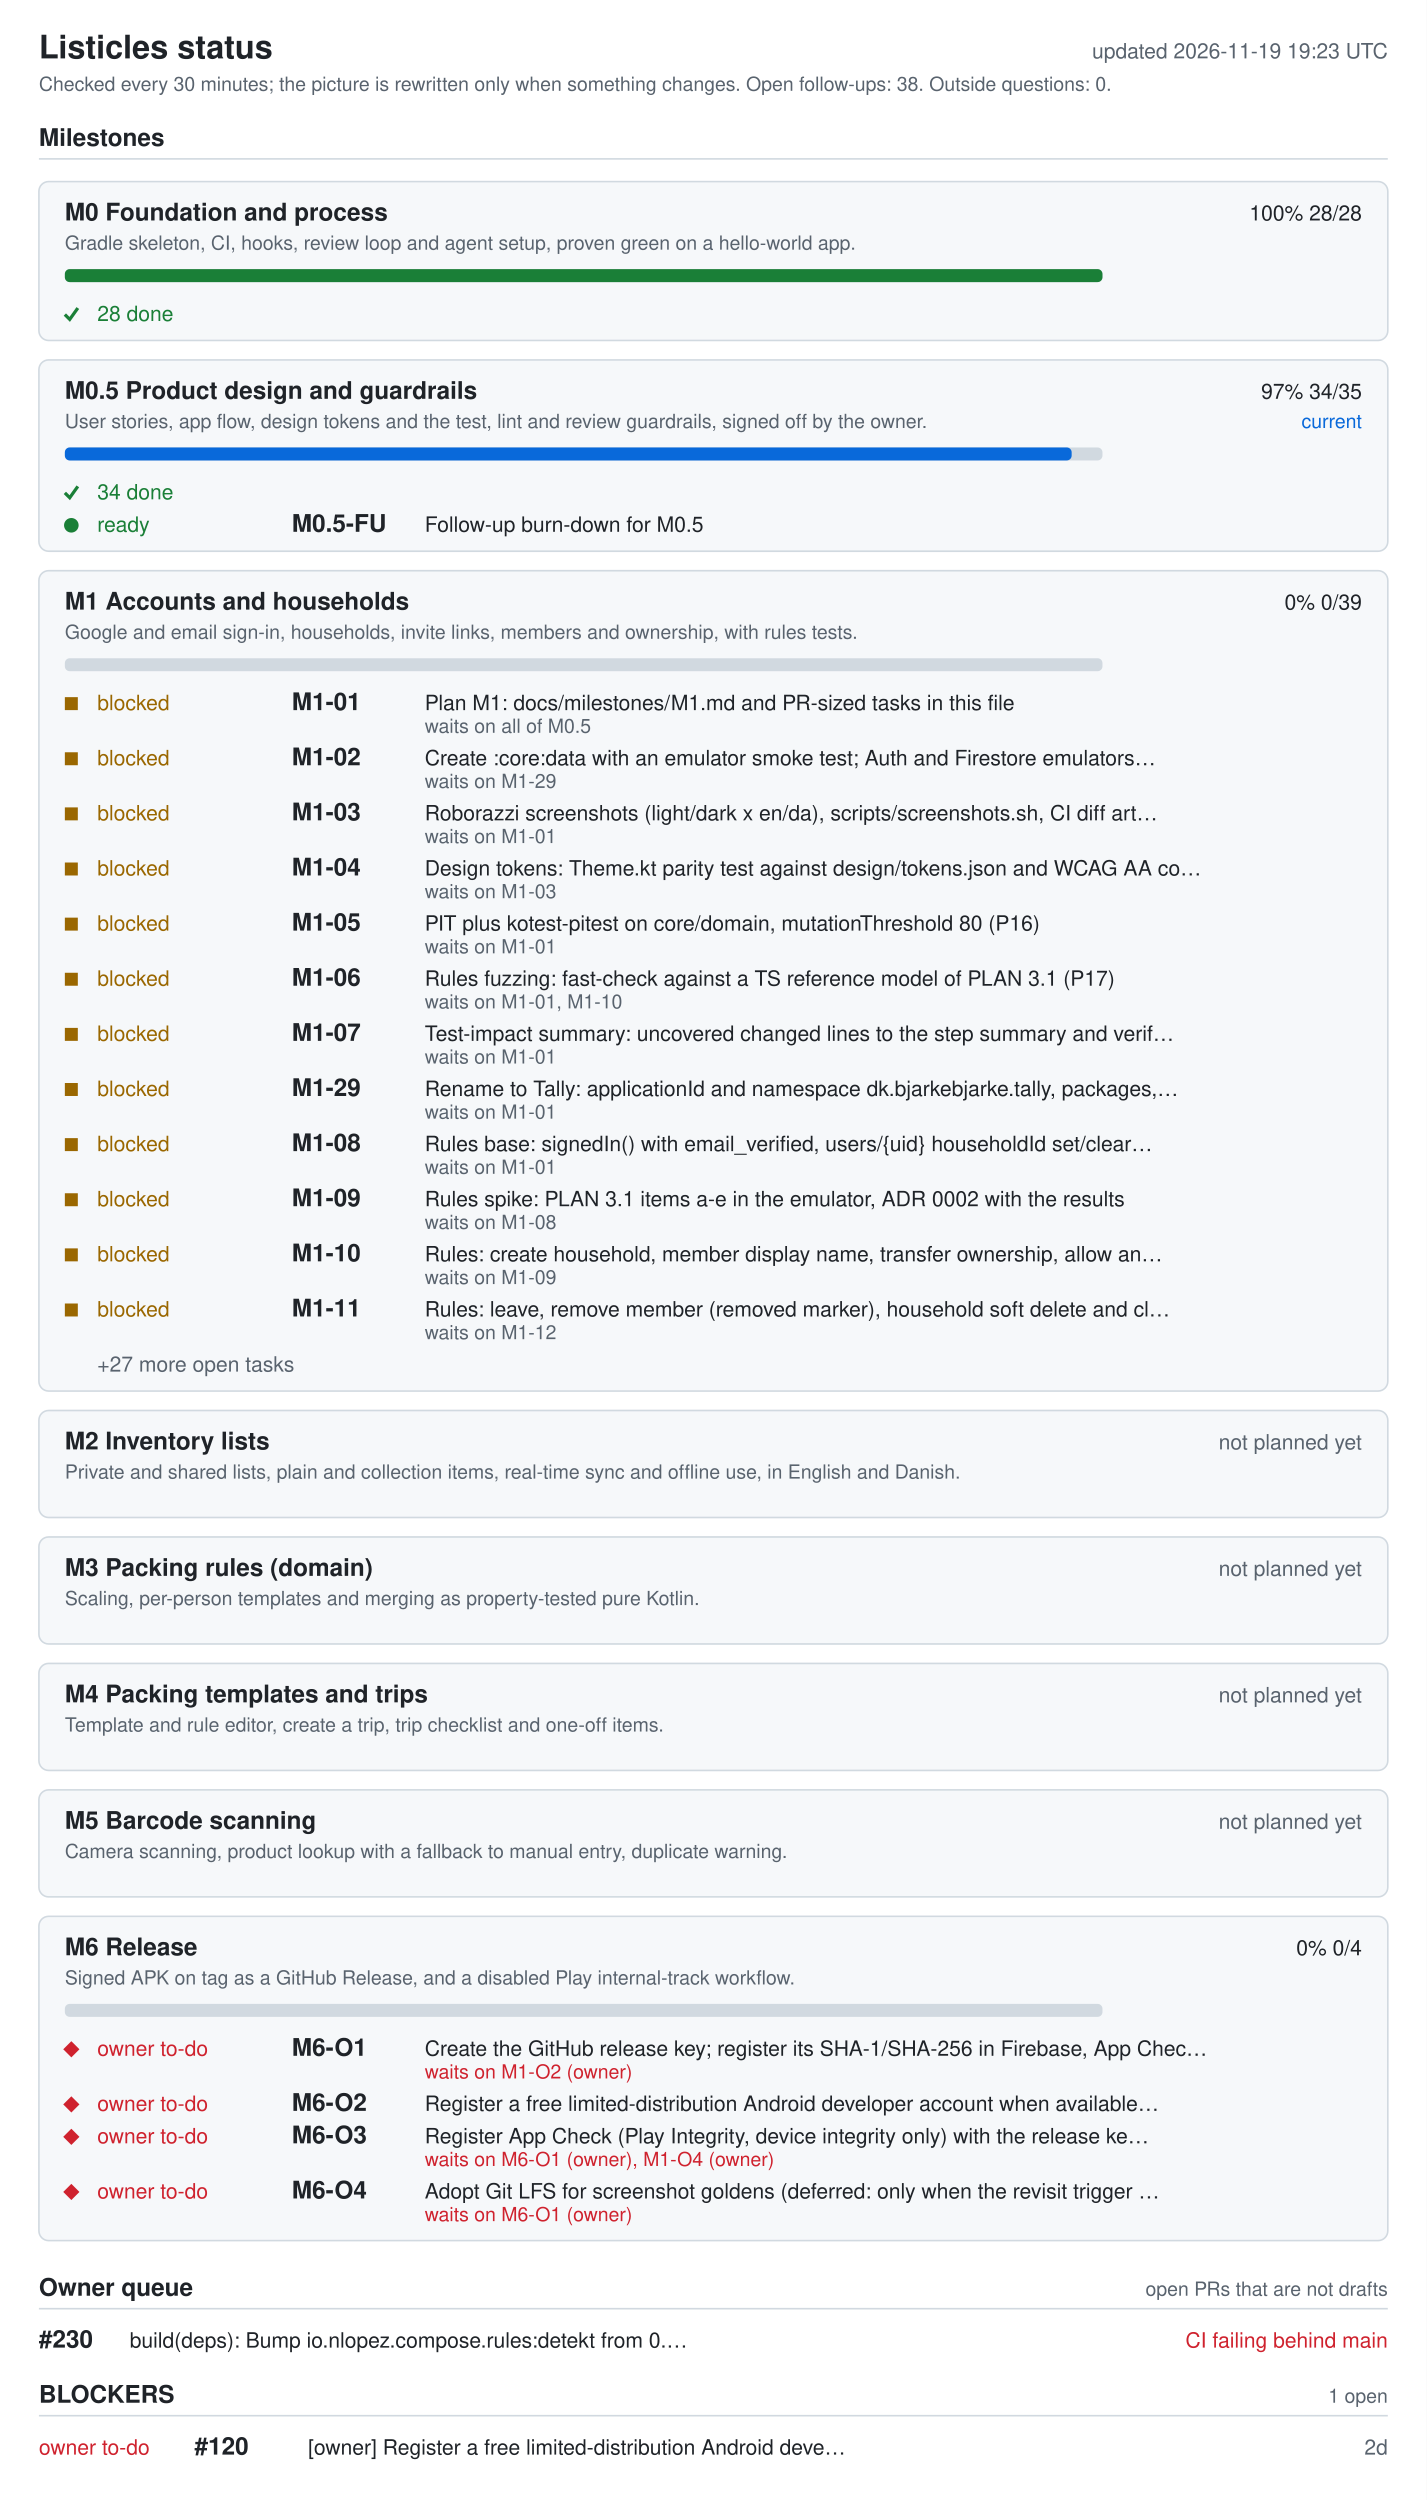
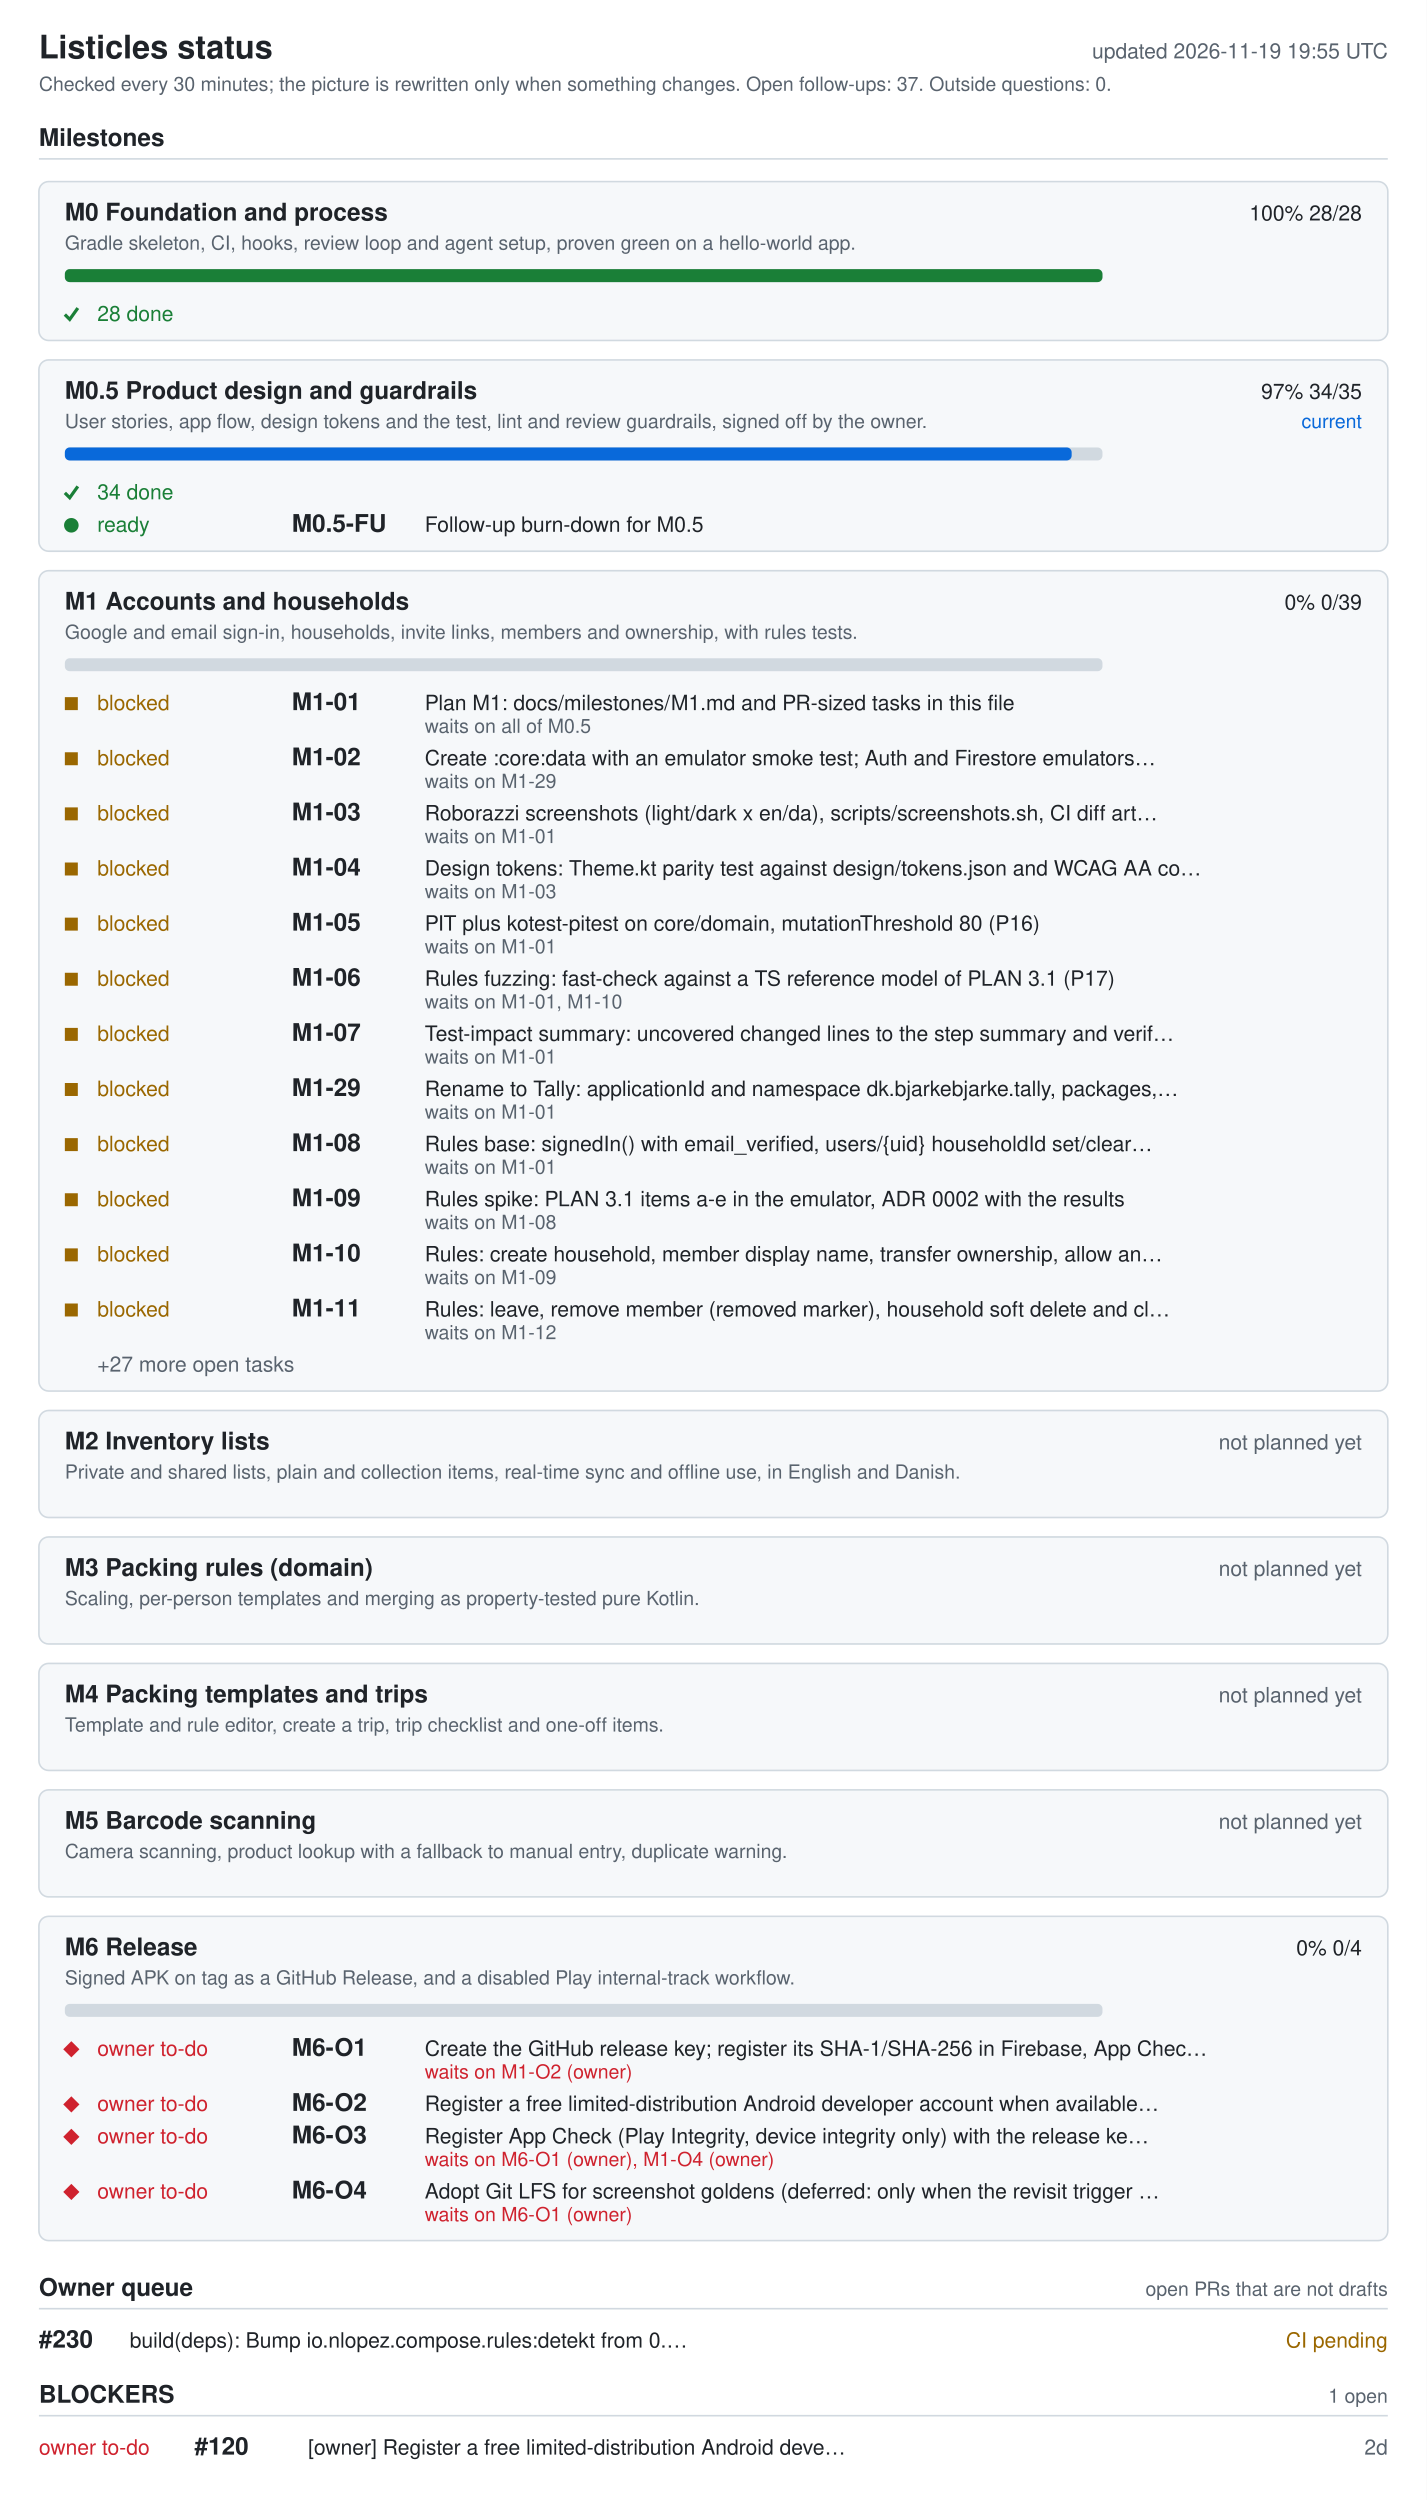
<svg xmlns="http://www.w3.org/2000/svg" width="880" height="1542" viewBox="0 0 880 1542" role="img" aria-labelledby="ti de">
  <style>.bg{fill:#fff}.card{fill:#f6f8fa}rect.card{stroke:#d1d9e0}.tick{stroke:#1a7f37;fill:none;stroke-width:2}.fg{fill:#1f2328}.muted{fill:#59636e}.track{fill:#d1d9e0}.bar{fill:#0969da}.full{fill:#1a7f37}.ok{fill:#1a7f37}.info{fill:#0969da}.warn{fill:#9a6700}.bad{fill:#cf222e}.rule{stroke:#d1d9e0}text{font-family:-apple-system,BlinkMacSystemFont,'Segoe UI',Helvetica,Arial,sans-serif;font-size:13px}.h{font-size:15px;font-weight:600}.t{font-size:20px;font-weight:600}.s{font-size:12px}@media (prefers-color-scheme: dark){.bg{fill:#0d1117}.card{fill:#161b22}rect.card{stroke:#30363d}.tick{stroke:#3fb950}.fg{fill:#e6edf3}.muted{fill:#9198a1}.track{fill:#30363d}.bar{fill:#4493f8}.full{fill:#3fb950}.ok{fill:#3fb950}.info{fill:#4493f8}.warn{fill:#d29922}.bad{fill:#f85149}.rule{stroke:#30363d}}</style>
  <rect width="880" height="1542" class="bg" />
  <text x="24" y="36" class="fg t">Listicles status</text>
-   <text x="856" y="36" class="muted" text-anchor="end" id="generated">updated 2026-11-19 19:23 UTC</text>
-   <text x="24" y="56" class="muted s">Checked every 30 minutes; the picture is rewritten only when something changes. Open follow-ups: 38. Outside questions: 0.</text>
+   <text x="856" y="36" class="muted" text-anchor="end" id="generated">updated 2026-11-19 19:55 UTC</text>
+   <text x="24" y="56" class="muted s">Checked every 30 minutes; the picture is rewritten only when something changes. Open follow-ups: 37. Outside questions: 0.</text>
  <text x="24" y="90" class="fg h">Milestones</text>
  <line x1="24" y1="98" x2="856" y2="98" class="rule" />
  <rect x="24" y="112" width="832" height="98" rx="6" class="card" />
  <text x="40" y="136" class="fg h">M0 Foundation and process</text>
  <text x="840" y="136" class="fg" text-anchor="end">100%  28/28</text>
  <text x="40" y="154" class="muted s">Gradle skeleton, CI, hooks, review loop and agent setup, proven green on a hello-world app.</text>
  <rect x="40" y="166" width="640" height="8" rx="3" class="track" />
  <rect x="40" y="166" width="640" height="8" rx="3" class="full" />
  <polyline points="40,194 43,197 48,190" class="tick mk-done" />
  <text x="60" y="198" class="ok">28 done</text>
  <rect x="24" y="222" width="832" height="118" rx="6" class="card" />
  <text x="40" y="246" class="fg h">M0.5 Product design and guardrails</text>
  <text x="840" y="246" class="fg" text-anchor="end">97%  34/35</text>
  <text x="840" y="264" class="info s" text-anchor="end">current</text>
  <text x="40" y="264" class="muted s">User stories, app flow, design tokens and the test, lint and review guardrails, signed off by the owner.</text>
  <rect x="40" y="276" width="640" height="8" rx="3" class="track" />
  <rect x="40" y="276" width="621" height="8" rx="3" class="bar" />
  <polyline points="40,304 43,307 48,300" class="tick mk-done" />
  <text x="60" y="308" class="ok">34 done</text>
  <circle cx="44" cy="324" r="4.5" class="ok mk-ready" />
  <text x="60" y="328" class="ok">ready</text>
  <text x="180" y="328" class="fg h">M0.5-FU</text>
  <text x="262" y="328" class="fg">Follow-up burn-down for M0.5</text>
  <rect x="24" y="352" width="832" height="506" rx="6" class="card" />
  <text x="40" y="376" class="fg h">M1 Accounts and households</text>
  <text x="840" y="376" class="fg" text-anchor="end">0%  0/39</text>
  <text x="40" y="394" class="muted s">Google and email sign-in, households, invite links, members and ownership, with rules tests.</text>
  <rect x="40" y="406" width="640" height="8" rx="3" class="track" />
  <rect x="40" y="430" width="8" height="8" class="warn mk-blocked" />
  <text x="60" y="438" class="warn">blocked</text>
  <text x="180" y="438" class="fg h">M1-01</text>
  <text x="262" y="438" class="fg">Plan M1: docs/milestones/M1.md and PR-sized tasks in this file</text>
  <text x="262" y="452" class="muted s">waits on all of M0.5</text>
  <rect x="40" y="464" width="8" height="8" class="warn mk-blocked" />
  <text x="60" y="472" class="warn">blocked</text>
  <text x="180" y="472" class="fg h">M1-02</text>
  <text x="262" y="472" class="fg">Create :core:data with an emulator smoke test; Auth and Firestore emulators…</text>
  <text x="262" y="486" class="muted s">waits on M1-29</text>
  <rect x="40" y="498" width="8" height="8" class="warn mk-blocked" />
  <text x="60" y="506" class="warn">blocked</text>
  <text x="180" y="506" class="fg h">M1-03</text>
  <text x="262" y="506" class="fg">Roborazzi screenshots (light/dark x en/da), scripts/screenshots.sh, CI diff art…</text>
  <text x="262" y="520" class="muted s">waits on M1-01</text>
  <rect x="40" y="532" width="8" height="8" class="warn mk-blocked" />
  <text x="60" y="540" class="warn">blocked</text>
  <text x="180" y="540" class="fg h">M1-04</text>
  <text x="262" y="540" class="fg">Design tokens: Theme.kt parity test against design/tokens.json and WCAG AA co…</text>
  <text x="262" y="554" class="muted s">waits on M1-03</text>
  <rect x="40" y="566" width="8" height="8" class="warn mk-blocked" />
  <text x="60" y="574" class="warn">blocked</text>
  <text x="180" y="574" class="fg h">M1-05</text>
  <text x="262" y="574" class="fg">PIT plus kotest-pitest on core/domain, mutationThreshold 80 (P16)</text>
  <text x="262" y="588" class="muted s">waits on M1-01</text>
  <rect x="40" y="600" width="8" height="8" class="warn mk-blocked" />
  <text x="60" y="608" class="warn">blocked</text>
  <text x="180" y="608" class="fg h">M1-06</text>
  <text x="262" y="608" class="fg">Rules fuzzing: fast-check against a TS reference model of PLAN 3.1 (P17)</text>
  <text x="262" y="622" class="muted s">waits on M1-01, M1-10</text>
  <rect x="40" y="634" width="8" height="8" class="warn mk-blocked" />
  <text x="60" y="642" class="warn">blocked</text>
  <text x="180" y="642" class="fg h">M1-07</text>
  <text x="262" y="642" class="fg">Test-impact summary: uncovered changed lines to the step summary and verif…</text>
  <text x="262" y="656" class="muted s">waits on M1-01</text>
  <rect x="40" y="668" width="8" height="8" class="warn mk-blocked" />
  <text x="60" y="676" class="warn">blocked</text>
  <text x="180" y="676" class="fg h">M1-29</text>
  <text x="262" y="676" class="fg">Rename to Tally: applicationId and namespace dk.bjarkebjarke.tally, packages,…</text>
  <text x="262" y="690" class="muted s">waits on M1-01</text>
  <rect x="40" y="702" width="8" height="8" class="warn mk-blocked" />
  <text x="60" y="710" class="warn">blocked</text>
  <text x="180" y="710" class="fg h">M1-08</text>
  <text x="262" y="710" class="fg">Rules base: signedIn() with email_verified, users/{uid} householdId set/clear…</text>
  <text x="262" y="724" class="muted s">waits on M1-01</text>
  <rect x="40" y="736" width="8" height="8" class="warn mk-blocked" />
  <text x="60" y="744" class="warn">blocked</text>
  <text x="180" y="744" class="fg h">M1-09</text>
  <text x="262" y="744" class="fg">Rules spike: PLAN 3.1 items a-e in the emulator, ADR 0002 with the results</text>
  <text x="262" y="758" class="muted s">waits on M1-08</text>
  <rect x="40" y="770" width="8" height="8" class="warn mk-blocked" />
  <text x="60" y="778" class="warn">blocked</text>
  <text x="180" y="778" class="fg h">M1-10</text>
  <text x="262" y="778" class="fg">Rules: create household, member display name, transfer ownership, allow an…</text>
  <text x="262" y="792" class="muted s">waits on M1-09</text>
  <rect x="40" y="804" width="8" height="8" class="warn mk-blocked" />
  <text x="60" y="812" class="warn">blocked</text>
  <text x="180" y="812" class="fg h">M1-11</text>
  <text x="262" y="812" class="fg">Rules: leave, remove member (removed marker), household soft delete and cl…</text>
  <text x="262" y="826" class="muted s">waits on M1-12</text>
  <text x="60" y="846" class="muted">+27 more open tasks</text>
  <rect x="24" y="870" width="832" height="66" rx="6" class="card" />
  <text x="40" y="894" class="fg h">M2 Inventory lists</text>
  <text x="840" y="894" class="muted" text-anchor="end">not planned yet</text>
  <text x="40" y="912" class="muted s">Private and shared lists, plain and collection items, real-time sync and offline use, in English and Danish.</text>
  <rect x="24" y="948" width="832" height="66" rx="6" class="card" />
  <text x="40" y="972" class="fg h">M3 Packing rules (domain)</text>
  <text x="840" y="972" class="muted" text-anchor="end">not planned yet</text>
  <text x="40" y="990" class="muted s">Scaling, per-person templates and merging as property-tested pure Kotlin.</text>
  <rect x="24" y="1026" width="832" height="66" rx="6" class="card" />
  <text x="40" y="1050" class="fg h">M4 Packing templates and trips</text>
  <text x="840" y="1050" class="muted" text-anchor="end">not planned yet</text>
  <text x="40" y="1068" class="muted s">Template and rule editor, create a trip, trip checklist and one-off items.</text>
  <rect x="24" y="1104" width="832" height="66" rx="6" class="card" />
  <text x="40" y="1128" class="fg h">M5 Barcode scanning</text>
  <text x="840" y="1128" class="muted" text-anchor="end">not planned yet</text>
  <text x="40" y="1146" class="muted s">Camera scanning, product lookup with a fallback to manual entry, duplicate warning.</text>
  <rect x="24" y="1182" width="832" height="200" rx="6" class="card" />
  <text x="40" y="1206" class="fg h">M6 Release</text>
  <text x="840" y="1206" class="fg" text-anchor="end">0%  0/4</text>
  <text x="40" y="1224" class="muted s">Signed APK on tag as a GitHub Release, and a disabled Play internal-track workflow.</text>
  <rect x="40" y="1236" width="640" height="8" rx="3" class="track" />
  <polygon points="39,1264 44,1259 49,1264 44,1269" class="bad mk-owner" />
  <text x="60" y="1268" class="bad">owner to-do</text>
  <text x="180" y="1268" class="fg h">M6-O1</text>
  <text x="262" y="1268" class="fg">Create the GitHub release key; register its SHA-1/SHA-256 in Firebase, App Chec…</text>
  <text x="262" y="1282" class="bad s">waits on M1-O2 (owner)</text>
  <polygon points="39,1298 44,1293 49,1298 44,1303" class="bad mk-owner" />
  <text x="60" y="1302" class="bad">owner to-do</text>
  <text x="180" y="1302" class="fg h">M6-O2</text>
  <text x="262" y="1302" class="fg">Register a free limited-distribution Android developer account when available…</text>
  <polygon points="39,1318 44,1313 49,1318 44,1323" class="bad mk-owner" />
  <text x="60" y="1322" class="bad">owner to-do</text>
  <text x="180" y="1322" class="fg h">M6-O3</text>
  <text x="262" y="1322" class="fg">Register App Check (Play Integrity, device integrity only) with the release ke…</text>
  <text x="262" y="1336" class="bad s">waits on M6-O1 (owner), M1-O4 (owner)</text>
  <polygon points="39,1352 44,1347 49,1352 44,1357" class="bad mk-owner" />
  <text x="60" y="1356" class="bad">owner to-do</text>
  <text x="180" y="1356" class="fg h">M6-O4</text>
  <text x="262" y="1356" class="fg">Adopt Git LFS for screenshot goldens (deferred: only when the revisit trigger …</text>
  <text x="262" y="1370" class="bad s">waits on M6-O1 (owner)</text>
  <text x="24" y="1416" class="fg h">Owner queue</text>
  <text x="856" y="1416" class="muted s" text-anchor="end">open PRs that are not drafts</text>
  <line x1="24" y1="1424" x2="856" y2="1424" class="rule" />
  <text x="24" y="1448" class="fg h">#230</text>
  <text x="80" y="1448" class="fg">build(deps): Bump io.nlopez.compose.rules:detekt from 0.…</text>
-   <text x="856" y="1448" class="bad" text-anchor="end">CI failing  behind main</text>
+   <text x="856" y="1448" class="warn" text-anchor="end">CI pending</text>
  <text x="24" y="1482" class="fg h">BLOCKERS</text>
  <text x="856" y="1482" class="muted s" text-anchor="end">1 open</text>
  <line x1="24" y1="1490" x2="856" y2="1490" class="rule" />
  <text x="24" y="1514" class="bad">owner to-do</text>
  <text x="120" y="1514" class="fg h">#120</text>
  <text x="190" y="1514" class="fg">[owner] Register a free limited-distribution Android deve…</text>
  <text x="856" y="1514" class="muted" text-anchor="end">2d</text>
</svg>
